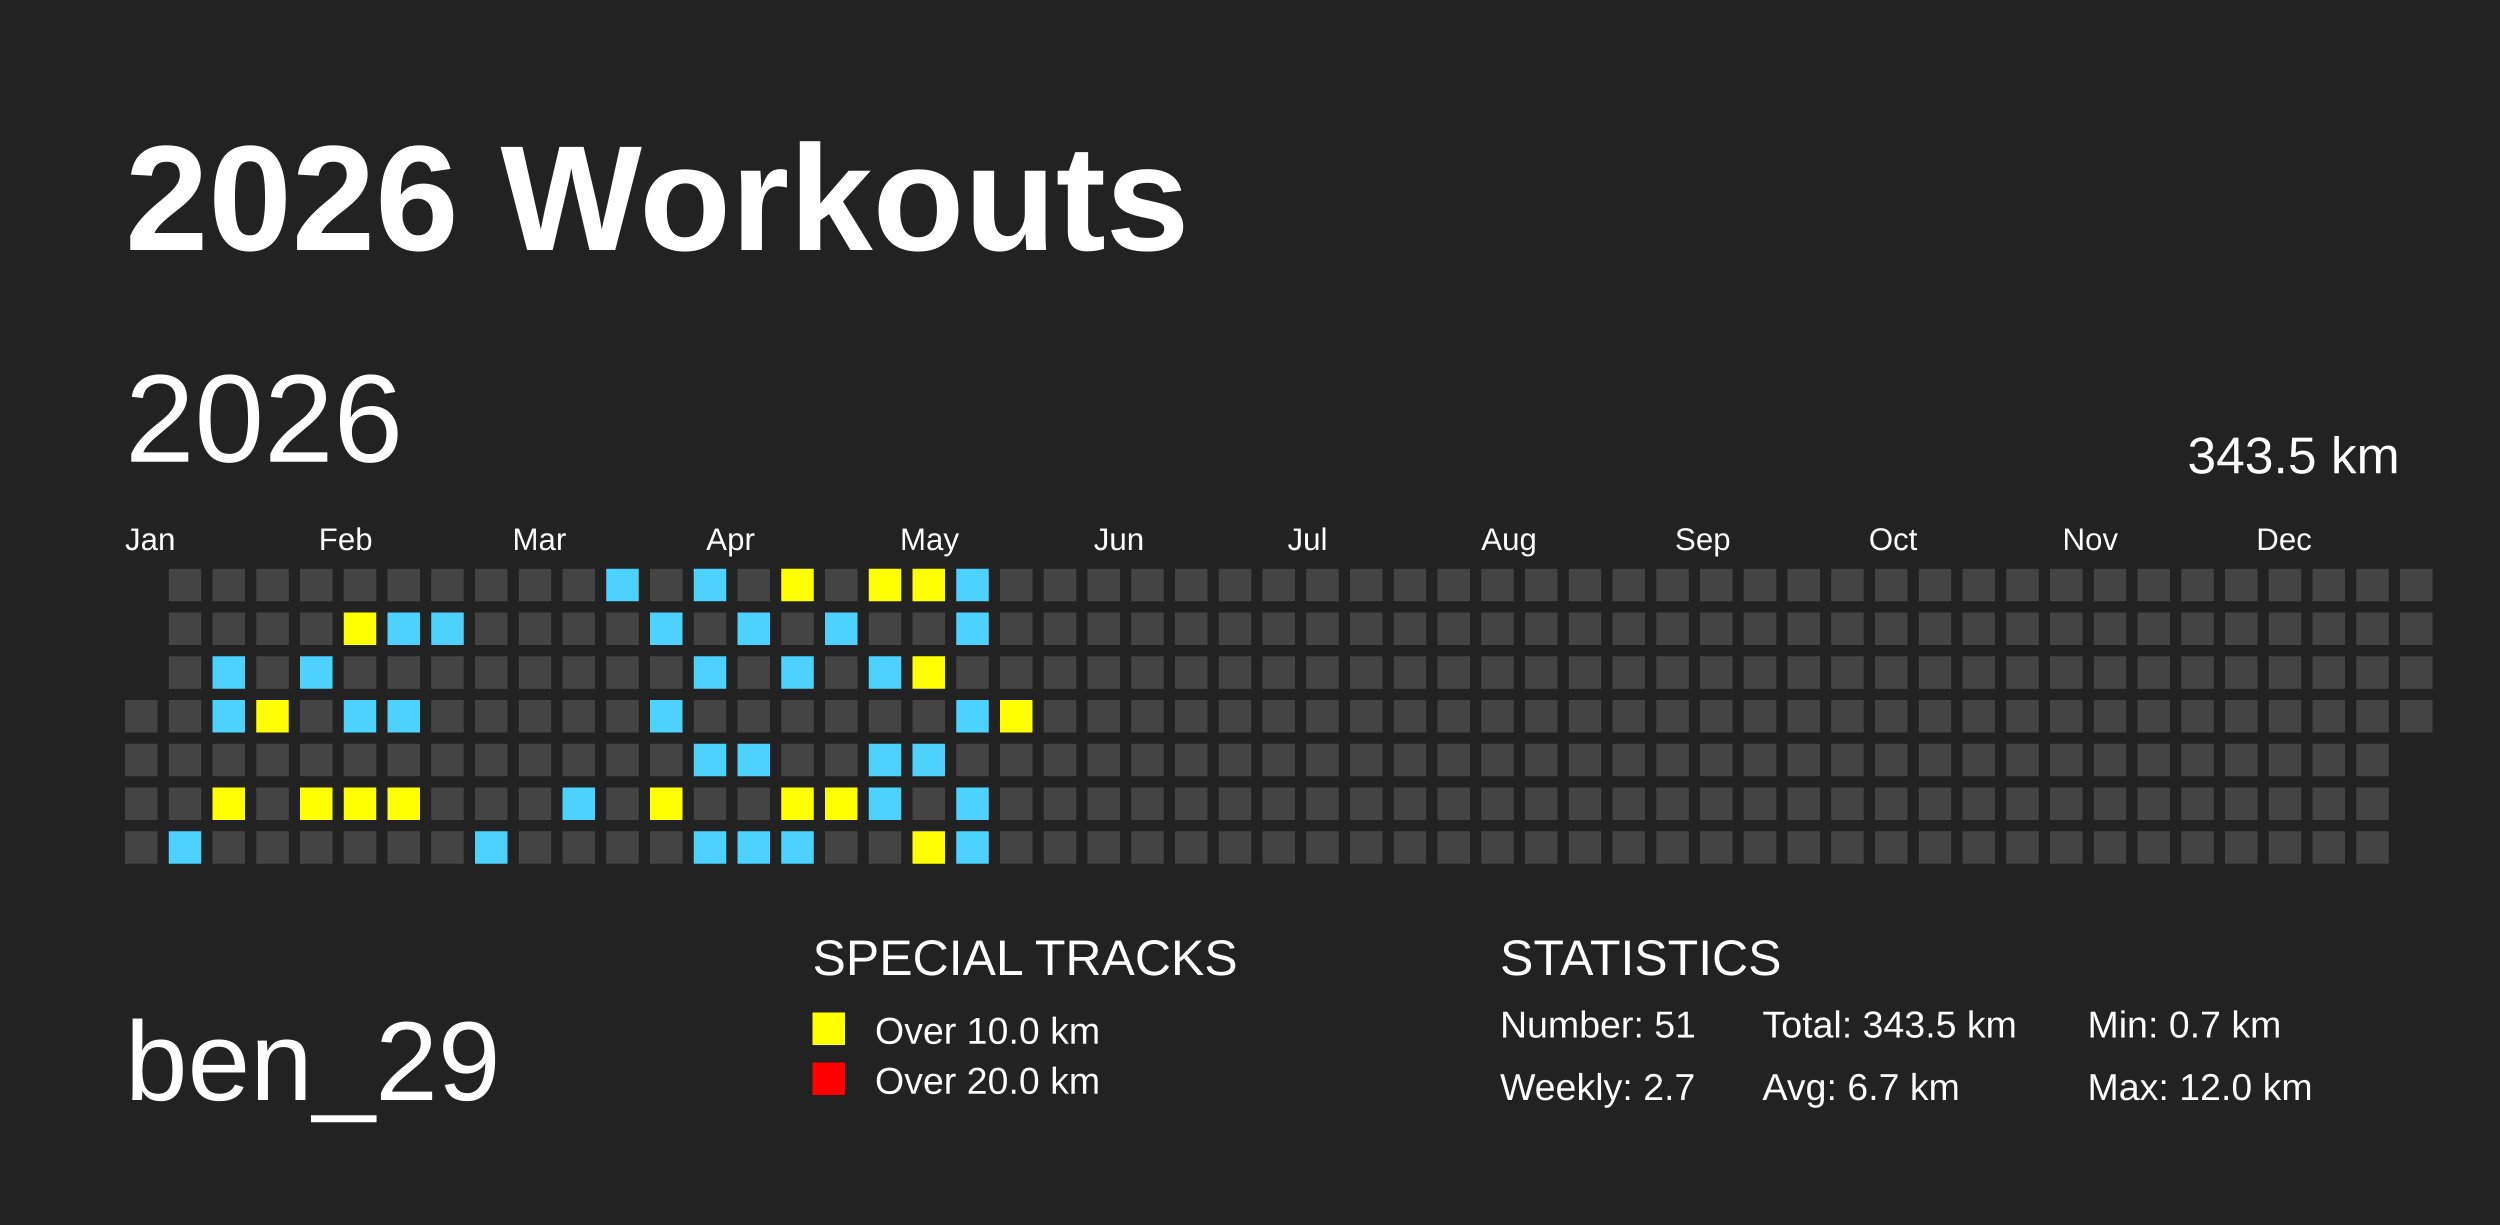
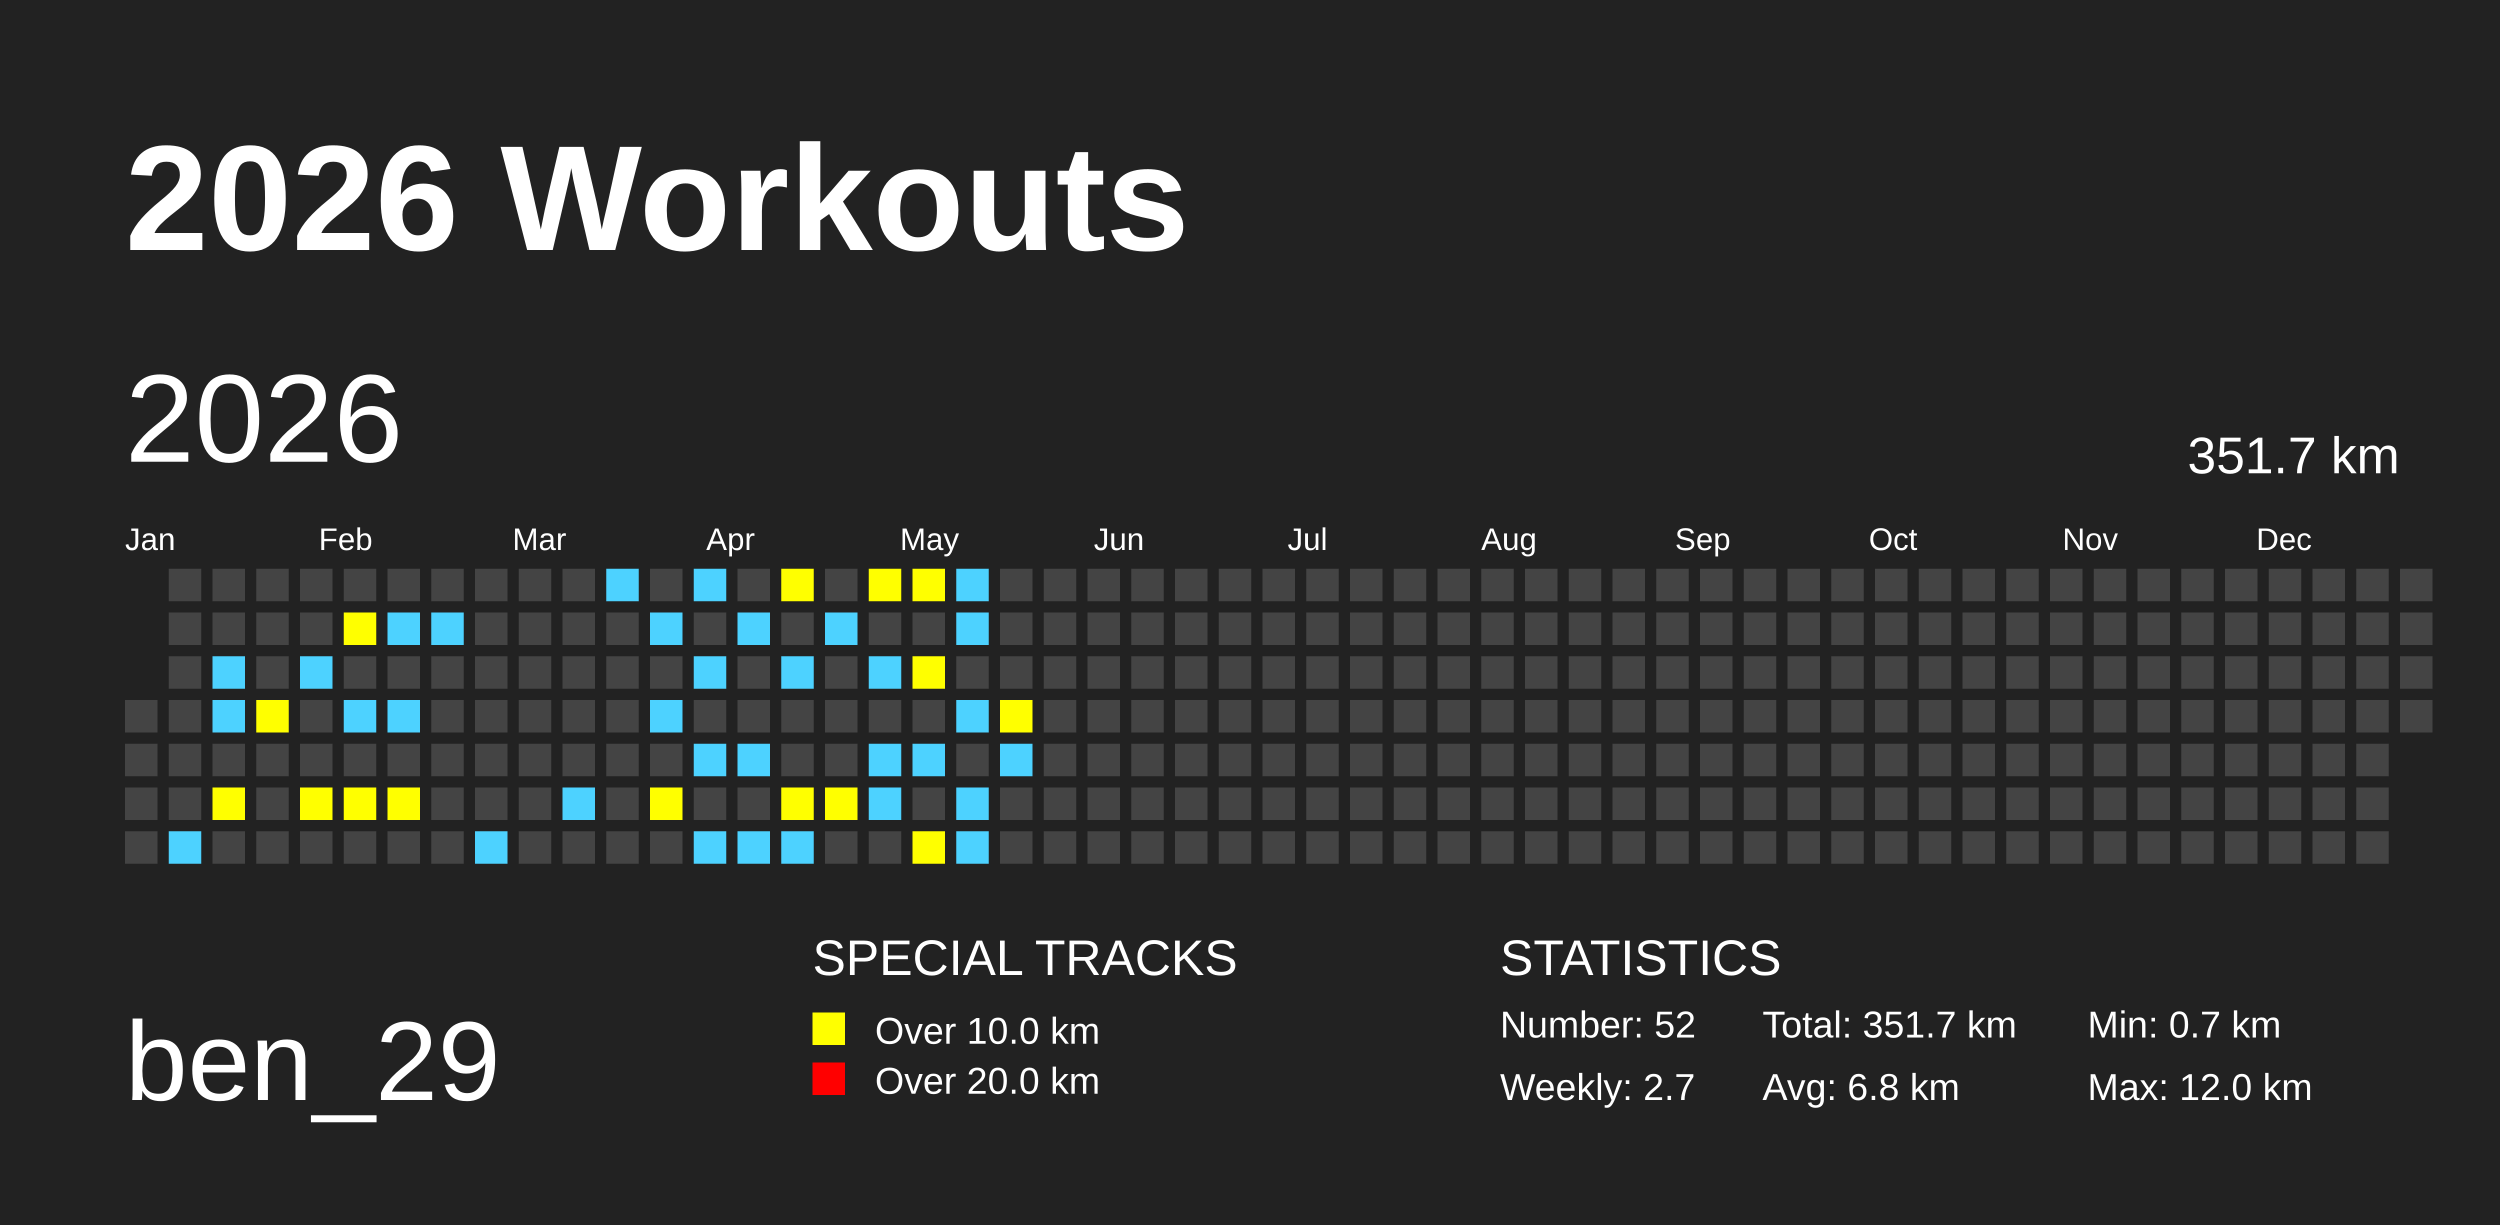
<svg xmlns="http://www.w3.org/2000/svg" baseProfile="full" height="98mm" version="1.1" viewBox="0,0,200,98" width="200mm">
  <defs />
  <rect fill="#222222" height="98" width="200" x="0" y="0" />
  <text fill="#FFFFFF" style="font-size:12px; font-family:Arial; font-weight:bold;" x="10" y="20">2026 Workouts</text>
  <text fill="#FFFFFF" style="font-size:9px; font-family:Arial" x="10" y="88">ben_29</text>
  <text fill="#FFFFFF" style="font-size:4px; font-family:Arial" x="65" y="78">SPECIAL TRACKS</text>
  <rect fill="yellow" height="2.6" width="2.6" x="65" y="81" />
  <text fill="#FFFFFF" style="font-size:3px; font-family:Arial" x="70" y="83.5">Over 10.0 km</text>
  <rect fill="red" height="2.6" width="2.6" x="65" y="85" />
  <text fill="#FFFFFF" style="font-size:3px; font-family:Arial" x="70" y="87.5">Over 20.0 km</text>
  <text fill="#FFFFFF" style="font-size:4px; font-family:Arial" x="120" y="78">STATISTICS</text>
-   <text fill="#FFFFFF" style="font-size:3px; font-family:Arial" x="120" y="83">Number: 51</text>
+   <text fill="#FFFFFF" style="font-size:3px; font-family:Arial" x="120" y="83">Number: 52</text>
  <text fill="#FFFFFF" style="font-size:3px; font-family:Arial" x="120" y="88">Weekly: 2.7</text>
-   <text fill="#FFFFFF" style="font-size:3px; font-family:Arial" x="141" y="83">Total: 343.5 km</text>
-   <text fill="#FFFFFF" style="font-size:3px; font-family:Arial" x="141" y="88">Avg: 6.7 km</text>
+   <text fill="#FFFFFF" style="font-size:3px; font-family:Arial" x="141" y="83">Total: 351.7 km</text>
+   <text fill="#FFFFFF" style="font-size:3px; font-family:Arial" x="141" y="88">Avg: 6.8 km</text>
  <text fill="#FFFFFF" style="font-size:3px; font-family:Arial" x="167" y="83">Min: 0.7 km</text>
  <text fill="#FFFFFF" style="font-size:3px; font-family:Arial" x="167" y="88">Max: 12.0 km</text>
  <text dominant-baseline="hanging" fill="#FFFFFF" style="font-size:10.0px; font-family:Arial;" x="10" y="30">2026</text>
-   <text dominant-baseline="hanging" fill="#FFFFFF" style="font-size:4.125px; font-family:Arial;" x="175" y="35">343.5 km</text>
+   <text dominant-baseline="hanging" fill="#FFFFFF" style="font-size:4.125px; font-family:Arial;" x="175" y="35">351.7 km</text>
  <text fill="#FFFFFF" style="font-size:2.5px; font-family:Arial" x="10.0" y="44">Jan</text>
  <text fill="#FFFFFF" style="font-size:2.5px; font-family:Arial" x="25.5" y="44">Feb</text>
  <text fill="#FFFFFF" style="font-size:2.5px; font-family:Arial" x="41.0" y="44">Mar</text>
  <text fill="#FFFFFF" style="font-size:2.5px; font-family:Arial" x="56.5" y="44">Apr</text>
  <text fill="#FFFFFF" style="font-size:2.5px; font-family:Arial" x="72.0" y="44">May</text>
  <text fill="#FFFFFF" style="font-size:2.5px; font-family:Arial" x="87.5" y="44">Jun</text>
  <text fill="#FFFFFF" style="font-size:2.5px; font-family:Arial" x="103.0" y="44">Jul</text>
  <text fill="#FFFFFF" style="font-size:2.5px; font-family:Arial" x="118.5" y="44">Aug</text>
  <text fill="#FFFFFF" style="font-size:2.5px; font-family:Arial" x="134.0" y="44">Sep</text>
  <text fill="#FFFFFF" style="font-size:2.5px; font-family:Arial" x="149.5" y="44">Oct</text>
  <text fill="#FFFFFF" style="font-size:2.5px; font-family:Arial" x="165.0" y="44">Nov</text>
  <text fill="#FFFFFF" style="font-size:2.5px; font-family:Arial" x="180.5" y="44">Dec</text>
  <rect fill="#444444" height="2.6" width="2.6" x="10.0" y="56.0" />
  <rect fill="#444444" height="2.6" width="2.6" x="10.0" y="59.5" />
  <rect fill="#444444" height="2.6" width="2.6" x="10.0" y="63.0" />
  <rect fill="#444444" height="2.6" width="2.6" x="10.0" y="66.5" />
  <rect fill="#444444" height="2.6" width="2.6" x="13.5" y="45.5" />
  <rect fill="#444444" height="2.6" width="2.6" x="13.5" y="49.0" />
  <rect fill="#444444" height="2.6" width="2.6" x="13.5" y="52.5" />
  <rect fill="#444444" height="2.6" width="2.6" x="13.5" y="56.0" />
  <rect fill="#444444" height="2.6" width="2.6" x="13.5" y="59.5" />
  <rect fill="#444444" height="2.6" width="2.6" x="13.5" y="63.0" />
  <rect fill="#4DD2FF" height="2.6" width="2.6" x="13.5" y="66.5" />
  <rect fill="#444444" height="2.6" width="2.6" x="17.0" y="45.5" />
  <rect fill="#444444" height="2.6" width="2.6" x="17.0" y="49.0" />
  <rect fill="#4DD2FF" height="2.6" width="2.6" x="17.0" y="52.5" />
  <rect fill="#4DD2FF" height="2.6" width="2.6" x="17.0" y="56.0" />
  <rect fill="#444444" height="2.6" width="2.6" x="17.0" y="59.5" />
  <rect fill="yellow" height="2.6" width="2.6" x="17.0" y="63.0" />
  <rect fill="#444444" height="2.6" width="2.6" x="17.0" y="66.5" />
  <rect fill="#444444" height="2.6" width="2.6" x="20.5" y="45.5" />
  <rect fill="#444444" height="2.6" width="2.6" x="20.5" y="49.0" />
  <rect fill="#444444" height="2.6" width="2.6" x="20.5" y="52.5" />
  <rect fill="yellow" height="2.6" width="2.6" x="20.5" y="56.0" />
  <rect fill="#444444" height="2.6" width="2.6" x="20.5" y="59.5" />
  <rect fill="#444444" height="2.6" width="2.6" x="20.5" y="63.0" />
  <rect fill="#444444" height="2.6" width="2.6" x="20.5" y="66.5" />
  <rect fill="#444444" height="2.6" width="2.6" x="24.0" y="45.5" />
  <rect fill="#444444" height="2.6" width="2.6" x="24.0" y="49.0" />
  <rect fill="#4DD2FF" height="2.6" width="2.6" x="24.0" y="52.5" />
  <rect fill="#444444" height="2.6" width="2.6" x="24.0" y="56.0" />
  <rect fill="#444444" height="2.6" width="2.6" x="24.0" y="59.5" />
  <rect fill="yellow" height="2.6" width="2.6" x="24.0" y="63.0" />
  <rect fill="#444444" height="2.6" width="2.6" x="24.0" y="66.5" />
  <rect fill="#444444" height="2.6" width="2.6" x="27.5" y="45.5" />
  <rect fill="yellow" height="2.6" width="2.6" x="27.5" y="49.0" />
  <rect fill="#444444" height="2.6" width="2.6" x="27.5" y="52.5" />
  <rect fill="#4DD2FF" height="2.6" width="2.6" x="27.5" y="56.0" />
  <rect fill="#444444" height="2.6" width="2.6" x="27.5" y="59.5" />
  <rect fill="yellow" height="2.6" width="2.6" x="27.5" y="63.0" />
  <rect fill="#444444" height="2.6" width="2.6" x="27.5" y="66.5" />
  <rect fill="#444444" height="2.6" width="2.6" x="31.0" y="45.5" />
  <rect fill="#4DD2FF" height="2.6" width="2.6" x="31.0" y="49.0" />
  <rect fill="#444444" height="2.6" width="2.6" x="31.0" y="52.5" />
  <rect fill="#4DD2FF" height="2.6" width="2.6" x="31.0" y="56.0" />
  <rect fill="#444444" height="2.6" width="2.6" x="31.0" y="59.5" />
  <rect fill="yellow" height="2.6" width="2.6" x="31.0" y="63.0" />
  <rect fill="#444444" height="2.6" width="2.6" x="31.0" y="66.5" />
  <rect fill="#444444" height="2.6" width="2.6" x="34.5" y="45.5" />
  <rect fill="#4DD2FF" height="2.6" width="2.6" x="34.5" y="49.0" />
  <rect fill="#444444" height="2.6" width="2.6" x="34.5" y="52.5" />
  <rect fill="#444444" height="2.6" width="2.6" x="34.5" y="56.0" />
  <rect fill="#444444" height="2.6" width="2.6" x="34.5" y="59.5" />
  <rect fill="#444444" height="2.6" width="2.6" x="34.5" y="63.0" />
  <rect fill="#444444" height="2.6" width="2.6" x="34.5" y="66.5" />
  <rect fill="#444444" height="2.6" width="2.6" x="38.0" y="45.5" />
  <rect fill="#444444" height="2.6" width="2.6" x="38.0" y="49.0" />
  <rect fill="#444444" height="2.6" width="2.6" x="38.0" y="52.5" />
  <rect fill="#444444" height="2.6" width="2.6" x="38.0" y="56.0" />
  <rect fill="#444444" height="2.6" width="2.6" x="38.0" y="59.5" />
  <rect fill="#444444" height="2.6" width="2.6" x="38.0" y="63.0" />
  <rect fill="#4DD2FF" height="2.6" width="2.6" x="38.0" y="66.5" />
  <rect fill="#444444" height="2.6" width="2.6" x="41.5" y="45.5" />
  <rect fill="#444444" height="2.6" width="2.6" x="41.5" y="49.0" />
  <rect fill="#444444" height="2.6" width="2.6" x="41.5" y="52.5" />
  <rect fill="#444444" height="2.6" width="2.6" x="41.5" y="56.0" />
  <rect fill="#444444" height="2.6" width="2.6" x="41.5" y="59.5" />
  <rect fill="#444444" height="2.6" width="2.6" x="41.5" y="63.0" />
  <rect fill="#444444" height="2.6" width="2.6" x="41.5" y="66.5" />
  <rect fill="#444444" height="2.6" width="2.6" x="45.0" y="45.5" />
  <rect fill="#444444" height="2.6" width="2.6" x="45.0" y="49.0" />
  <rect fill="#444444" height="2.6" width="2.6" x="45.0" y="52.5" />
  <rect fill="#444444" height="2.6" width="2.6" x="45.0" y="56.0" />
  <rect fill="#444444" height="2.6" width="2.6" x="45.0" y="59.5" />
  <rect fill="#4DD2FF" height="2.6" width="2.6" x="45.0" y="63.0" />
  <rect fill="#444444" height="2.6" width="2.6" x="45.0" y="66.5" />
  <rect fill="#4DD2FF" height="2.6" width="2.6" x="48.5" y="45.5" />
  <rect fill="#444444" height="2.6" width="2.6" x="48.5" y="49.0" />
  <rect fill="#444444" height="2.6" width="2.6" x="48.5" y="52.5" />
  <rect fill="#444444" height="2.6" width="2.6" x="48.5" y="56.0" />
  <rect fill="#444444" height="2.6" width="2.6" x="48.5" y="59.5" />
  <rect fill="#444444" height="2.6" width="2.6" x="48.5" y="63.0" />
  <rect fill="#444444" height="2.6" width="2.6" x="48.5" y="66.5" />
  <rect fill="#444444" height="2.6" width="2.6" x="52.0" y="45.5" />
  <rect fill="#4DD2FF" height="2.6" width="2.6" x="52.0" y="49.0" />
  <rect fill="#444444" height="2.6" width="2.6" x="52.0" y="52.5" />
  <rect fill="#4DD2FF" height="2.6" width="2.6" x="52.0" y="56.0" />
  <rect fill="#444444" height="2.6" width="2.6" x="52.0" y="59.5" />
  <rect fill="yellow" height="2.6" width="2.6" x="52.0" y="63.0" />
  <rect fill="#444444" height="2.6" width="2.6" x="52.0" y="66.5" />
  <rect fill="#4DD2FF" height="2.6" width="2.6" x="55.5" y="45.5" />
  <rect fill="#444444" height="2.6" width="2.6" x="55.5" y="49.0" />
  <rect fill="#4DD2FF" height="2.6" width="2.6" x="55.5" y="52.5" />
  <rect fill="#444444" height="2.6" width="2.6" x="55.5" y="56.0" />
  <rect fill="#4DD2FF" height="2.6" width="2.6" x="55.5" y="59.5" />
  <rect fill="#444444" height="2.6" width="2.6" x="55.5" y="63.0" />
  <rect fill="#4DD2FF" height="2.6" width="2.6" x="55.5" y="66.5" />
  <rect fill="#444444" height="2.6" width="2.6" x="59.0" y="45.5" />
  <rect fill="#4DD2FF" height="2.6" width="2.6" x="59.0" y="49.0" />
  <rect fill="#444444" height="2.6" width="2.6" x="59.0" y="52.5" />
  <rect fill="#444444" height="2.6" width="2.6" x="59.0" y="56.0" />
  <rect fill="#4DD2FF" height="2.6" width="2.6" x="59.0" y="59.5" />
  <rect fill="#444444" height="2.6" width="2.6" x="59.0" y="63.0" />
  <rect fill="#4DD2FF" height="2.6" width="2.6" x="59.0" y="66.5" />
  <rect fill="yellow" height="2.6" width="2.6" x="62.5" y="45.5" />
  <rect fill="#444444" height="2.6" width="2.6" x="62.5" y="49.0" />
  <rect fill="#4DD2FF" height="2.6" width="2.6" x="62.5" y="52.5" />
  <rect fill="#444444" height="2.6" width="2.6" x="62.5" y="56.0" />
  <rect fill="#444444" height="2.6" width="2.6" x="62.5" y="59.5" />
  <rect fill="yellow" height="2.6" width="2.6" x="62.5" y="63.0" />
  <rect fill="#4DD2FF" height="2.6" width="2.6" x="62.5" y="66.5" />
  <rect fill="#444444" height="2.6" width="2.6" x="66.0" y="45.5" />
  <rect fill="#4DD2FF" height="2.6" width="2.6" x="66.0" y="49.0" />
  <rect fill="#444444" height="2.6" width="2.6" x="66.0" y="52.5" />
  <rect fill="#444444" height="2.6" width="2.6" x="66.0" y="56.0" />
  <rect fill="#444444" height="2.6" width="2.6" x="66.0" y="59.5" />
  <rect fill="yellow" height="2.6" width="2.6" x="66.0" y="63.0" />
  <rect fill="#444444" height="2.6" width="2.6" x="66.0" y="66.5" />
  <rect fill="yellow" height="2.6" width="2.6" x="69.5" y="45.5" />
  <rect fill="#444444" height="2.6" width="2.6" x="69.5" y="49.0" />
  <rect fill="#4DD2FF" height="2.6" width="2.6" x="69.5" y="52.5" />
  <rect fill="#444444" height="2.6" width="2.6" x="69.5" y="56.0" />
  <rect fill="#4DD2FF" height="2.6" width="2.6" x="69.5" y="59.5" />
  <rect fill="#4DD2FF" height="2.6" width="2.6" x="69.5" y="63.0" />
  <rect fill="#444444" height="2.6" width="2.6" x="69.5" y="66.5" />
  <rect fill="yellow" height="2.6" width="2.6" x="73.0" y="45.5" />
  <rect fill="#444444" height="2.6" width="2.6" x="73.0" y="49.0" />
  <rect fill="yellow" height="2.6" width="2.6" x="73.0" y="52.5" />
  <rect fill="#444444" height="2.6" width="2.6" x="73.0" y="56.0" />
  <rect fill="#4DD2FF" height="2.6" width="2.6" x="73.0" y="59.5" />
  <rect fill="#444444" height="2.6" width="2.6" x="73.0" y="63.0" />
  <rect fill="yellow" height="2.6" width="2.6" x="73.0" y="66.5" />
  <rect fill="#4DD2FF" height="2.6" width="2.6" x="76.5" y="45.5" />
  <rect fill="#4DD2FF" height="2.6" width="2.6" x="76.5" y="49.0" />
  <rect fill="#444444" height="2.6" width="2.6" x="76.5" y="52.5" />
  <rect fill="#4DD2FF" height="2.6" width="2.6" x="76.5" y="56.0" />
  <rect fill="#444444" height="2.6" width="2.6" x="76.5" y="59.5" />
  <rect fill="#4DD2FF" height="2.6" width="2.6" x="76.5" y="63.0" />
  <rect fill="#4DD2FF" height="2.6" width="2.6" x="76.5" y="66.5" />
  <rect fill="#444444" height="2.6" width="2.6" x="80.0" y="45.5" />
  <rect fill="#444444" height="2.6" width="2.6" x="80.0" y="49.0" />
  <rect fill="#444444" height="2.6" width="2.6" x="80.0" y="52.5" />
  <rect fill="yellow" height="2.6" width="2.6" x="80.0" y="56.0" />
-   <rect fill="#444444" height="2.6" width="2.6" x="80.0" y="59.5" />
+   <rect fill="#4DD2FF" height="2.6" width="2.6" x="80.0" y="59.5" />
  <rect fill="#444444" height="2.6" width="2.6" x="80.0" y="63.0" />
  <rect fill="#444444" height="2.6" width="2.6" x="80.0" y="66.5" />
  <rect fill="#444444" height="2.6" width="2.6" x="83.5" y="45.5" />
  <rect fill="#444444" height="2.6" width="2.6" x="83.5" y="49.0" />
  <rect fill="#444444" height="2.6" width="2.6" x="83.5" y="52.5" />
  <rect fill="#444444" height="2.6" width="2.6" x="83.5" y="56.0" />
  <rect fill="#444444" height="2.6" width="2.6" x="83.5" y="59.5" />
  <rect fill="#444444" height="2.6" width="2.6" x="83.5" y="63.0" />
  <rect fill="#444444" height="2.6" width="2.6" x="83.5" y="66.5" />
  <rect fill="#444444" height="2.6" width="2.6" x="87.0" y="45.5" />
  <rect fill="#444444" height="2.6" width="2.6" x="87.0" y="49.0" />
  <rect fill="#444444" height="2.6" width="2.6" x="87.0" y="52.5" />
  <rect fill="#444444" height="2.6" width="2.6" x="87.0" y="56.0" />
  <rect fill="#444444" height="2.6" width="2.6" x="87.0" y="59.5" />
  <rect fill="#444444" height="2.6" width="2.6" x="87.0" y="63.0" />
  <rect fill="#444444" height="2.6" width="2.6" x="87.0" y="66.5" />
  <rect fill="#444444" height="2.6" width="2.6" x="90.5" y="45.5" />
  <rect fill="#444444" height="2.6" width="2.6" x="90.5" y="49.0" />
  <rect fill="#444444" height="2.6" width="2.6" x="90.5" y="52.5" />
  <rect fill="#444444" height="2.6" width="2.6" x="90.5" y="56.0" />
  <rect fill="#444444" height="2.6" width="2.6" x="90.5" y="59.5" />
  <rect fill="#444444" height="2.6" width="2.6" x="90.5" y="63.0" />
  <rect fill="#444444" height="2.6" width="2.6" x="90.5" y="66.5" />
  <rect fill="#444444" height="2.6" width="2.6" x="94.0" y="45.5" />
  <rect fill="#444444" height="2.6" width="2.6" x="94.0" y="49.0" />
  <rect fill="#444444" height="2.6" width="2.6" x="94.0" y="52.5" />
  <rect fill="#444444" height="2.6" width="2.6" x="94.0" y="56.0" />
  <rect fill="#444444" height="2.6" width="2.6" x="94.0" y="59.5" />
  <rect fill="#444444" height="2.6" width="2.6" x="94.0" y="63.0" />
  <rect fill="#444444" height="2.6" width="2.6" x="94.0" y="66.5" />
  <rect fill="#444444" height="2.6" width="2.6" x="97.5" y="45.5" />
  <rect fill="#444444" height="2.6" width="2.6" x="97.5" y="49.0" />
  <rect fill="#444444" height="2.6" width="2.6" x="97.5" y="52.5" />
  <rect fill="#444444" height="2.6" width="2.6" x="97.5" y="56.0" />
  <rect fill="#444444" height="2.6" width="2.6" x="97.5" y="59.5" />
  <rect fill="#444444" height="2.6" width="2.6" x="97.5" y="63.0" />
  <rect fill="#444444" height="2.6" width="2.6" x="97.5" y="66.5" />
  <rect fill="#444444" height="2.6" width="2.6" x="101.0" y="45.5" />
  <rect fill="#444444" height="2.6" width="2.6" x="101.0" y="49.0" />
  <rect fill="#444444" height="2.6" width="2.6" x="101.0" y="52.5" />
  <rect fill="#444444" height="2.6" width="2.6" x="101.0" y="56.0" />
  <rect fill="#444444" height="2.6" width="2.6" x="101.0" y="59.5" />
  <rect fill="#444444" height="2.6" width="2.6" x="101.0" y="63.0" />
  <rect fill="#444444" height="2.6" width="2.6" x="101.0" y="66.5" />
  <rect fill="#444444" height="2.6" width="2.6" x="104.5" y="45.5" />
  <rect fill="#444444" height="2.6" width="2.6" x="104.5" y="49.0" />
  <rect fill="#444444" height="2.6" width="2.6" x="104.5" y="52.5" />
  <rect fill="#444444" height="2.6" width="2.6" x="104.5" y="56.0" />
  <rect fill="#444444" height="2.6" width="2.6" x="104.5" y="59.5" />
  <rect fill="#444444" height="2.6" width="2.6" x="104.5" y="63.0" />
  <rect fill="#444444" height="2.6" width="2.6" x="104.5" y="66.5" />
  <rect fill="#444444" height="2.6" width="2.6" x="108.0" y="45.5" />
  <rect fill="#444444" height="2.6" width="2.6" x="108.0" y="49.0" />
  <rect fill="#444444" height="2.6" width="2.6" x="108.0" y="52.5" />
  <rect fill="#444444" height="2.6" width="2.6" x="108.0" y="56.0" />
  <rect fill="#444444" height="2.6" width="2.6" x="108.0" y="59.5" />
  <rect fill="#444444" height="2.6" width="2.6" x="108.0" y="63.0" />
  <rect fill="#444444" height="2.6" width="2.6" x="108.0" y="66.5" />
  <rect fill="#444444" height="2.6" width="2.6" x="111.5" y="45.5" />
  <rect fill="#444444" height="2.6" width="2.6" x="111.5" y="49.0" />
  <rect fill="#444444" height="2.6" width="2.6" x="111.5" y="52.5" />
  <rect fill="#444444" height="2.6" width="2.6" x="111.5" y="56.0" />
  <rect fill="#444444" height="2.6" width="2.6" x="111.5" y="59.5" />
  <rect fill="#444444" height="2.6" width="2.6" x="111.5" y="63.0" />
  <rect fill="#444444" height="2.6" width="2.6" x="111.5" y="66.5" />
  <rect fill="#444444" height="2.6" width="2.6" x="115.0" y="45.5" />
  <rect fill="#444444" height="2.6" width="2.6" x="115.0" y="49.0" />
  <rect fill="#444444" height="2.6" width="2.6" x="115.0" y="52.5" />
  <rect fill="#444444" height="2.6" width="2.6" x="115.0" y="56.0" />
  <rect fill="#444444" height="2.6" width="2.6" x="115.0" y="59.5" />
  <rect fill="#444444" height="2.6" width="2.6" x="115.0" y="63.0" />
  <rect fill="#444444" height="2.6" width="2.6" x="115.0" y="66.5" />
  <rect fill="#444444" height="2.6" width="2.6" x="118.5" y="45.5" />
  <rect fill="#444444" height="2.6" width="2.6" x="118.5" y="49.0" />
  <rect fill="#444444" height="2.6" width="2.6" x="118.5" y="52.5" />
  <rect fill="#444444" height="2.6" width="2.6" x="118.5" y="56.0" />
  <rect fill="#444444" height="2.6" width="2.6" x="118.5" y="59.5" />
  <rect fill="#444444" height="2.6" width="2.6" x="118.5" y="63.0" />
  <rect fill="#444444" height="2.6" width="2.6" x="118.5" y="66.5" />
  <rect fill="#444444" height="2.6" width="2.6" x="122.0" y="45.5" />
  <rect fill="#444444" height="2.6" width="2.6" x="122.0" y="49.0" />
  <rect fill="#444444" height="2.6" width="2.6" x="122.0" y="52.5" />
  <rect fill="#444444" height="2.6" width="2.6" x="122.0" y="56.0" />
  <rect fill="#444444" height="2.6" width="2.6" x="122.0" y="59.5" />
  <rect fill="#444444" height="2.6" width="2.6" x="122.0" y="63.0" />
  <rect fill="#444444" height="2.6" width="2.6" x="122.0" y="66.5" />
  <rect fill="#444444" height="2.6" width="2.6" x="125.5" y="45.5" />
  <rect fill="#444444" height="2.6" width="2.6" x="125.5" y="49.0" />
  <rect fill="#444444" height="2.6" width="2.6" x="125.5" y="52.5" />
  <rect fill="#444444" height="2.6" width="2.6" x="125.5" y="56.0" />
  <rect fill="#444444" height="2.6" width="2.6" x="125.5" y="59.5" />
  <rect fill="#444444" height="2.6" width="2.6" x="125.5" y="63.0" />
  <rect fill="#444444" height="2.6" width="2.6" x="125.5" y="66.5" />
  <rect fill="#444444" height="2.6" width="2.6" x="129.0" y="45.5" />
  <rect fill="#444444" height="2.6" width="2.6" x="129.0" y="49.0" />
  <rect fill="#444444" height="2.6" width="2.6" x="129.0" y="52.5" />
  <rect fill="#444444" height="2.6" width="2.6" x="129.0" y="56.0" />
  <rect fill="#444444" height="2.6" width="2.6" x="129.0" y="59.5" />
  <rect fill="#444444" height="2.6" width="2.6" x="129.0" y="63.0" />
  <rect fill="#444444" height="2.6" width="2.6" x="129.0" y="66.5" />
  <rect fill="#444444" height="2.6" width="2.6" x="132.5" y="45.5" />
  <rect fill="#444444" height="2.6" width="2.6" x="132.5" y="49.0" />
  <rect fill="#444444" height="2.6" width="2.6" x="132.5" y="52.5" />
  <rect fill="#444444" height="2.6" width="2.6" x="132.5" y="56.0" />
  <rect fill="#444444" height="2.6" width="2.6" x="132.5" y="59.5" />
  <rect fill="#444444" height="2.6" width="2.6" x="132.5" y="63.0" />
  <rect fill="#444444" height="2.6" width="2.6" x="132.5" y="66.5" />
  <rect fill="#444444" height="2.6" width="2.6" x="136.0" y="45.5" />
  <rect fill="#444444" height="2.6" width="2.6" x="136.0" y="49.0" />
  <rect fill="#444444" height="2.6" width="2.6" x="136.0" y="52.5" />
  <rect fill="#444444" height="2.6" width="2.6" x="136.0" y="56.0" />
  <rect fill="#444444" height="2.6" width="2.6" x="136.0" y="59.5" />
  <rect fill="#444444" height="2.6" width="2.6" x="136.0" y="63.0" />
  <rect fill="#444444" height="2.6" width="2.6" x="136.0" y="66.5" />
  <rect fill="#444444" height="2.6" width="2.6" x="139.5" y="45.5" />
  <rect fill="#444444" height="2.6" width="2.6" x="139.5" y="49.0" />
  <rect fill="#444444" height="2.6" width="2.6" x="139.5" y="52.5" />
  <rect fill="#444444" height="2.6" width="2.6" x="139.5" y="56.0" />
  <rect fill="#444444" height="2.6" width="2.6" x="139.5" y="59.5" />
  <rect fill="#444444" height="2.6" width="2.6" x="139.5" y="63.0" />
  <rect fill="#444444" height="2.6" width="2.6" x="139.5" y="66.5" />
  <rect fill="#444444" height="2.6" width="2.6" x="143.0" y="45.5" />
  <rect fill="#444444" height="2.6" width="2.6" x="143.0" y="49.0" />
  <rect fill="#444444" height="2.6" width="2.6" x="143.0" y="52.5" />
  <rect fill="#444444" height="2.6" width="2.6" x="143.0" y="56.0" />
  <rect fill="#444444" height="2.6" width="2.6" x="143.0" y="59.5" />
  <rect fill="#444444" height="2.6" width="2.6" x="143.0" y="63.0" />
  <rect fill="#444444" height="2.6" width="2.6" x="143.0" y="66.5" />
  <rect fill="#444444" height="2.6" width="2.6" x="146.5" y="45.5" />
  <rect fill="#444444" height="2.6" width="2.6" x="146.5" y="49.0" />
  <rect fill="#444444" height="2.6" width="2.6" x="146.5" y="52.5" />
  <rect fill="#444444" height="2.6" width="2.6" x="146.5" y="56.0" />
  <rect fill="#444444" height="2.6" width="2.6" x="146.5" y="59.5" />
  <rect fill="#444444" height="2.6" width="2.6" x="146.5" y="63.0" />
  <rect fill="#444444" height="2.6" width="2.6" x="146.5" y="66.5" />
  <rect fill="#444444" height="2.6" width="2.6" x="150.0" y="45.5" />
  <rect fill="#444444" height="2.6" width="2.6" x="150.0" y="49.0" />
  <rect fill="#444444" height="2.6" width="2.6" x="150.0" y="52.5" />
  <rect fill="#444444" height="2.6" width="2.6" x="150.0" y="56.0" />
  <rect fill="#444444" height="2.6" width="2.6" x="150.0" y="59.5" />
  <rect fill="#444444" height="2.6" width="2.6" x="150.0" y="63.0" />
  <rect fill="#444444" height="2.6" width="2.6" x="150.0" y="66.5" />
  <rect fill="#444444" height="2.6" width="2.6" x="153.5" y="45.5" />
  <rect fill="#444444" height="2.6" width="2.6" x="153.5" y="49.0" />
  <rect fill="#444444" height="2.6" width="2.6" x="153.5" y="52.5" />
  <rect fill="#444444" height="2.6" width="2.6" x="153.5" y="56.0" />
  <rect fill="#444444" height="2.6" width="2.6" x="153.5" y="59.5" />
  <rect fill="#444444" height="2.6" width="2.6" x="153.5" y="63.0" />
  <rect fill="#444444" height="2.6" width="2.6" x="153.5" y="66.5" />
  <rect fill="#444444" height="2.6" width="2.6" x="157.0" y="45.5" />
  <rect fill="#444444" height="2.6" width="2.6" x="157.0" y="49.0" />
  <rect fill="#444444" height="2.6" width="2.6" x="157.0" y="52.5" />
  <rect fill="#444444" height="2.6" width="2.6" x="157.0" y="56.0" />
  <rect fill="#444444" height="2.6" width="2.6" x="157.0" y="59.5" />
  <rect fill="#444444" height="2.6" width="2.6" x="157.0" y="63.0" />
  <rect fill="#444444" height="2.6" width="2.6" x="157.0" y="66.5" />
  <rect fill="#444444" height="2.6" width="2.6" x="160.5" y="45.5" />
  <rect fill="#444444" height="2.6" width="2.6" x="160.5" y="49.0" />
  <rect fill="#444444" height="2.6" width="2.6" x="160.5" y="52.5" />
  <rect fill="#444444" height="2.6" width="2.6" x="160.5" y="56.0" />
  <rect fill="#444444" height="2.6" width="2.6" x="160.5" y="59.5" />
  <rect fill="#444444" height="2.6" width="2.6" x="160.5" y="63.0" />
  <rect fill="#444444" height="2.6" width="2.6" x="160.5" y="66.5" />
  <rect fill="#444444" height="2.6" width="2.6" x="164.0" y="45.5" />
  <rect fill="#444444" height="2.6" width="2.6" x="164.0" y="49.0" />
  <rect fill="#444444" height="2.6" width="2.6" x="164.0" y="52.5" />
  <rect fill="#444444" height="2.6" width="2.6" x="164.0" y="56.0" />
  <rect fill="#444444" height="2.6" width="2.6" x="164.0" y="59.5" />
  <rect fill="#444444" height="2.6" width="2.6" x="164.0" y="63.0" />
  <rect fill="#444444" height="2.6" width="2.6" x="164.0" y="66.5" />
  <rect fill="#444444" height="2.6" width="2.6" x="167.5" y="45.5" />
  <rect fill="#444444" height="2.6" width="2.6" x="167.5" y="49.0" />
  <rect fill="#444444" height="2.6" width="2.6" x="167.5" y="52.5" />
  <rect fill="#444444" height="2.6" width="2.6" x="167.5" y="56.0" />
  <rect fill="#444444" height="2.6" width="2.6" x="167.5" y="59.5" />
  <rect fill="#444444" height="2.6" width="2.6" x="167.5" y="63.0" />
  <rect fill="#444444" height="2.6" width="2.6" x="167.5" y="66.5" />
  <rect fill="#444444" height="2.6" width="2.6" x="171.0" y="45.5" />
  <rect fill="#444444" height="2.6" width="2.6" x="171.0" y="49.0" />
  <rect fill="#444444" height="2.6" width="2.6" x="171.0" y="52.5" />
  <rect fill="#444444" height="2.6" width="2.6" x="171.0" y="56.0" />
  <rect fill="#444444" height="2.6" width="2.6" x="171.0" y="59.5" />
  <rect fill="#444444" height="2.6" width="2.6" x="171.0" y="63.0" />
  <rect fill="#444444" height="2.6" width="2.6" x="171.0" y="66.5" />
  <rect fill="#444444" height="2.6" width="2.6" x="174.5" y="45.5" />
  <rect fill="#444444" height="2.6" width="2.6" x="174.5" y="49.0" />
  <rect fill="#444444" height="2.6" width="2.6" x="174.5" y="52.5" />
  <rect fill="#444444" height="2.6" width="2.6" x="174.5" y="56.0" />
  <rect fill="#444444" height="2.6" width="2.6" x="174.5" y="59.5" />
  <rect fill="#444444" height="2.6" width="2.6" x="174.5" y="63.0" />
  <rect fill="#444444" height="2.6" width="2.6" x="174.5" y="66.5" />
  <rect fill="#444444" height="2.6" width="2.6" x="178.0" y="45.5" />
  <rect fill="#444444" height="2.6" width="2.6" x="178.0" y="49.0" />
  <rect fill="#444444" height="2.6" width="2.6" x="178.0" y="52.5" />
  <rect fill="#444444" height="2.6" width="2.6" x="178.0" y="56.0" />
  <rect fill="#444444" height="2.6" width="2.6" x="178.0" y="59.5" />
  <rect fill="#444444" height="2.6" width="2.6" x="178.0" y="63.0" />
  <rect fill="#444444" height="2.6" width="2.6" x="178.0" y="66.5" />
  <rect fill="#444444" height="2.6" width="2.6" x="181.5" y="45.5" />
  <rect fill="#444444" height="2.6" width="2.6" x="181.5" y="49.0" />
  <rect fill="#444444" height="2.6" width="2.6" x="181.5" y="52.5" />
  <rect fill="#444444" height="2.6" width="2.6" x="181.5" y="56.0" />
  <rect fill="#444444" height="2.6" width="2.6" x="181.5" y="59.5" />
  <rect fill="#444444" height="2.6" width="2.6" x="181.5" y="63.0" />
  <rect fill="#444444" height="2.6" width="2.6" x="181.5" y="66.5" />
  <rect fill="#444444" height="2.6" width="2.6" x="185.0" y="45.5" />
  <rect fill="#444444" height="2.6" width="2.6" x="185.0" y="49.0" />
  <rect fill="#444444" height="2.6" width="2.6" x="185.0" y="52.5" />
  <rect fill="#444444" height="2.6" width="2.6" x="185.0" y="56.0" />
  <rect fill="#444444" height="2.6" width="2.6" x="185.0" y="59.5" />
  <rect fill="#444444" height="2.6" width="2.6" x="185.0" y="63.0" />
  <rect fill="#444444" height="2.6" width="2.6" x="185.0" y="66.5" />
  <rect fill="#444444" height="2.6" width="2.6" x="188.5" y="45.5" />
  <rect fill="#444444" height="2.6" width="2.6" x="188.5" y="49.0" />
  <rect fill="#444444" height="2.6" width="2.6" x="188.5" y="52.5" />
  <rect fill="#444444" height="2.6" width="2.6" x="188.5" y="56.0" />
  <rect fill="#444444" height="2.6" width="2.6" x="188.5" y="59.5" />
  <rect fill="#444444" height="2.6" width="2.6" x="188.5" y="63.0" />
  <rect fill="#444444" height="2.6" width="2.6" x="188.5" y="66.5" />
  <rect fill="#444444" height="2.6" width="2.6" x="192.0" y="45.5" />
  <rect fill="#444444" height="2.6" width="2.6" x="192.0" y="49.0" />
  <rect fill="#444444" height="2.6" width="2.6" x="192.0" y="52.5" />
  <rect fill="#444444" height="2.6" width="2.6" x="192.0" y="56.0" />
</svg>
